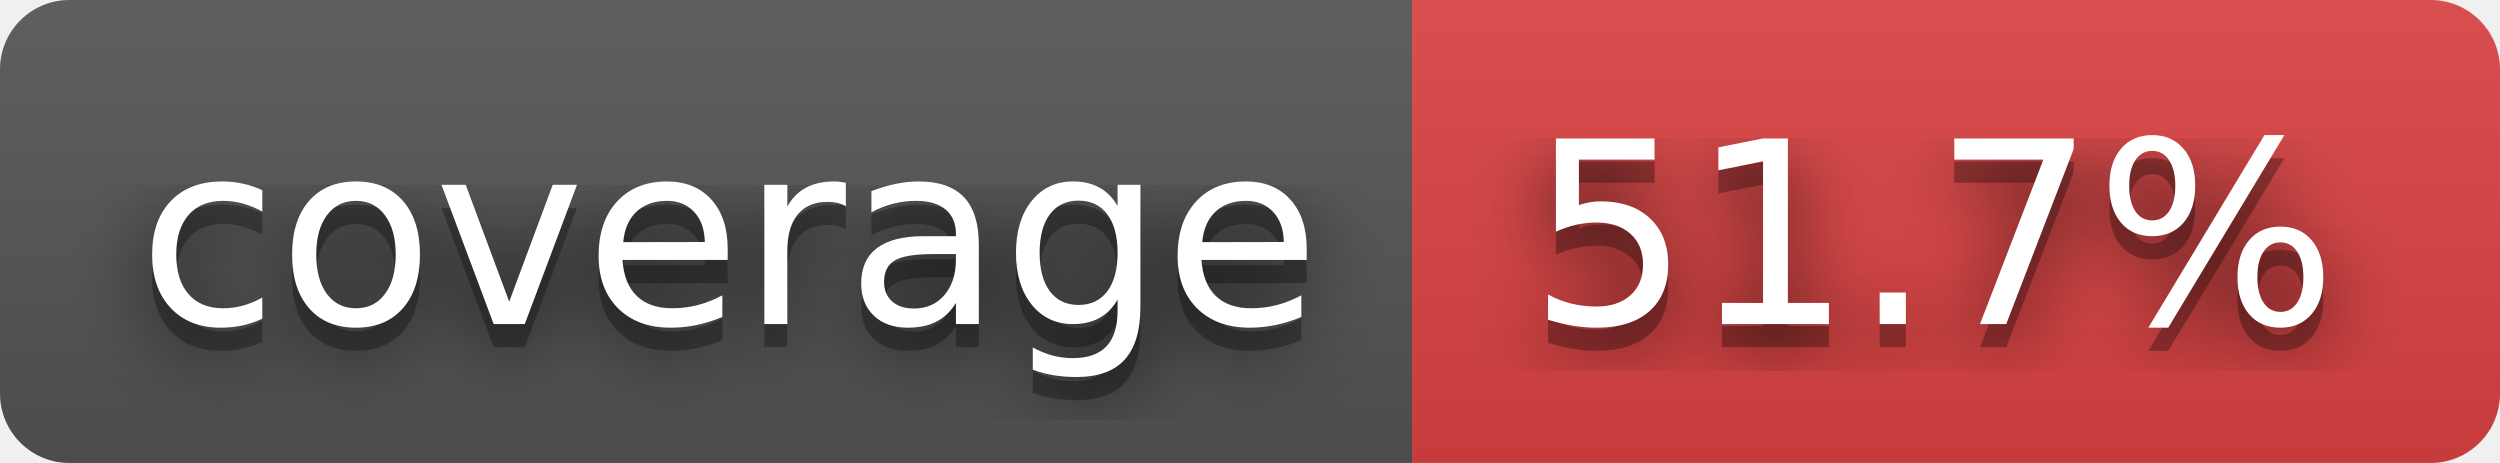
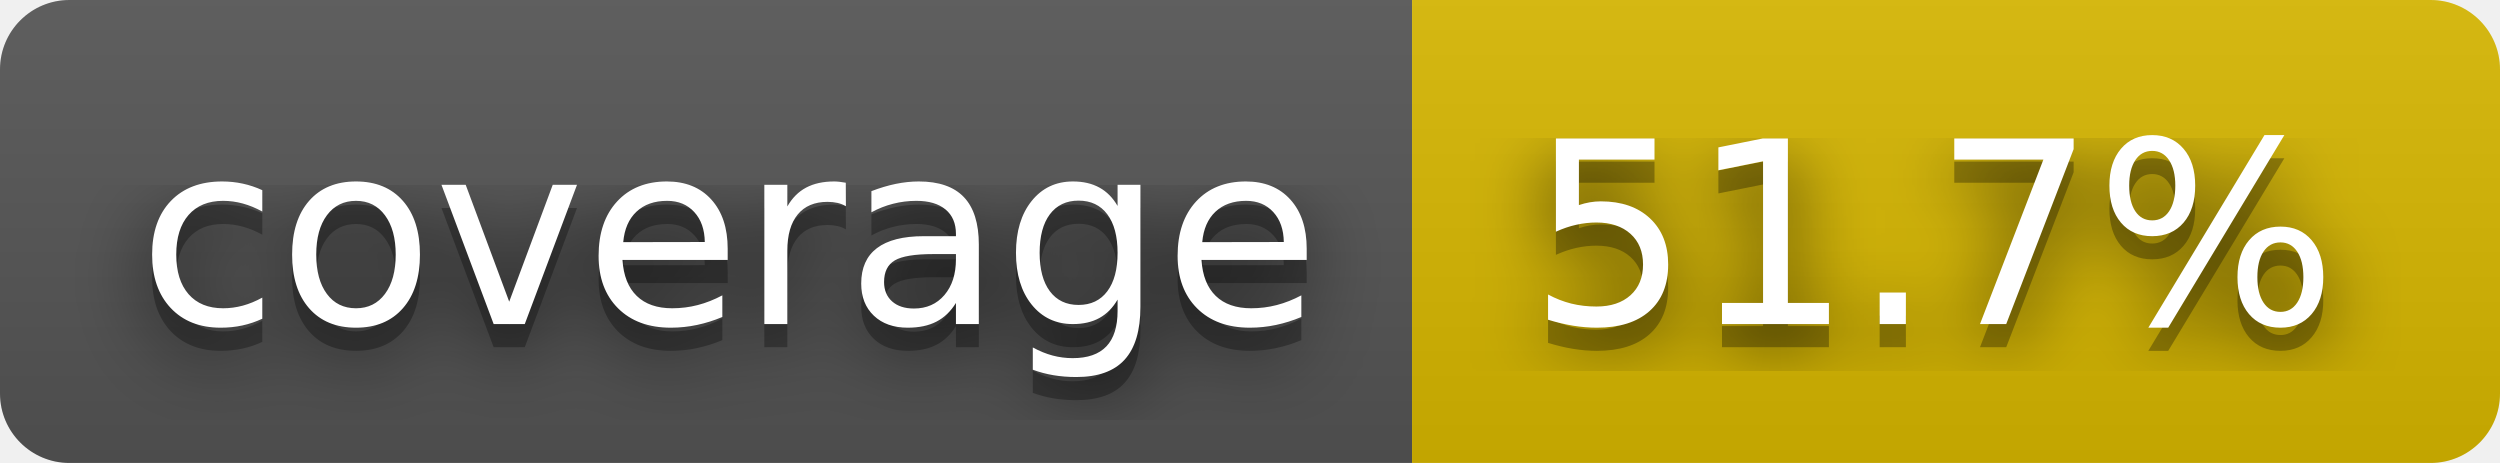
<svg xmlns="http://www.w3.org/2000/svg" width="108" height="20" role="img" aria-label="coverage: 51.7%">
  <filter id="blur">
    <feGaussianBlur stdDeviation="16" />
  </filter>
  <linearGradient id="s" x2="0" y2="100%">
    <stop offset="0" stop-color="#bbb" stop-opacity=".1" />
    <stop offset="1" stop-opacity=".1" />
  </linearGradient>
  <clipPath id="r">
    <rect width="108" height="20" rx="3" />
  </clipPath>
  <g clip-path="url(#r)">
    <rect width="61" height="20" fill="#555" />
-     <rect x="61" width="47" height="20" fill="#dd4343" />
+     <rect x="61" width="47" height="20" fill="#d8b800" />
    <rect width="108" height="20" fill="url(#s)" />
  </g>
  <g fill="#fff" text-anchor="middle" font-family="Verdana,Geneva,DejaVu Sans,sans-serif" text-rendering="geometricPrecision" font-size="110">
    <g transform="scale(.1)">
      <g aria-hidden="true" fill="#010101">
        <text x="315" y="150" fill-opacity=".8" filter="url(#blur)" textLength="510">coverage</text>
        <text x="315" y="150" fill-opacity=".3" textLength="510">coverage</text>
      </g>
      <text x="315" y="140" textLength="510">coverage</text>
    </g>
    <g transform="scale(.1)">
      <g aria-hidden="true" fill="#010101">
        <text x="835" y="150" fill-opacity=".8" filter="url(#blur)" textLength="370">51.7%</text>
        <text x="835" y="150" fill-opacity=".3" textLength="370">51.7%</text>
      </g>
      <text x="835" y="140" textLength="370">51.7%</text>
    </g>
  </g>
</svg>
